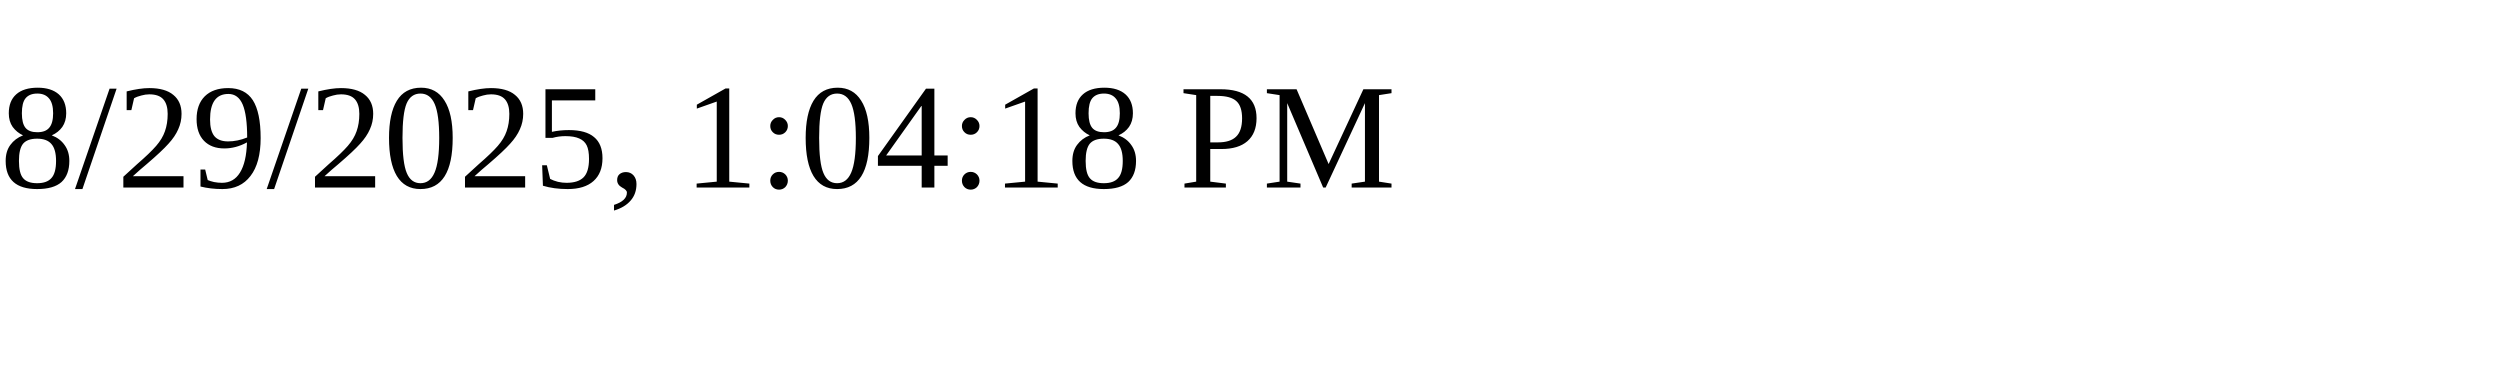
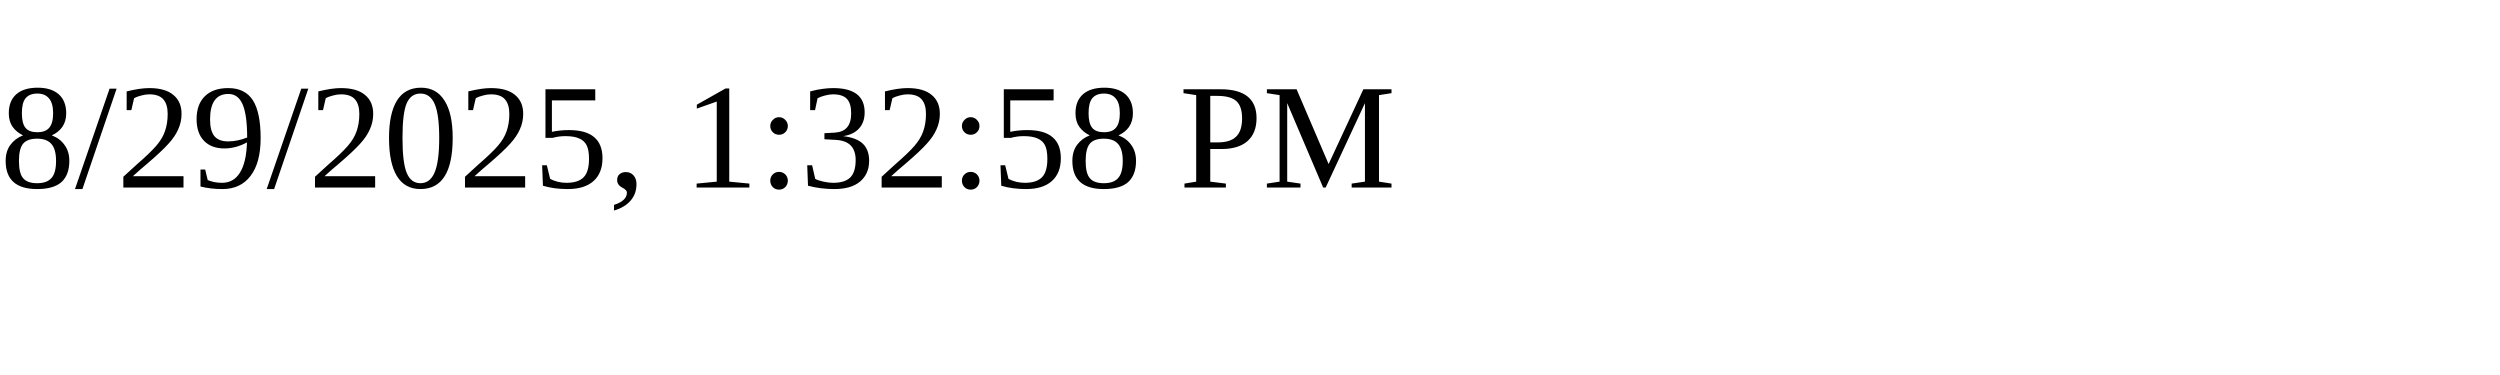
<svg xmlns="http://www.w3.org/2000/svg" height="30" width="200">
-   <text x="0" y="15">8/29/2025, 1:04:18 PM</text>
+   <text x="0" y="15">8/29/2025, 1:32:58 PM</text>
</svg>
